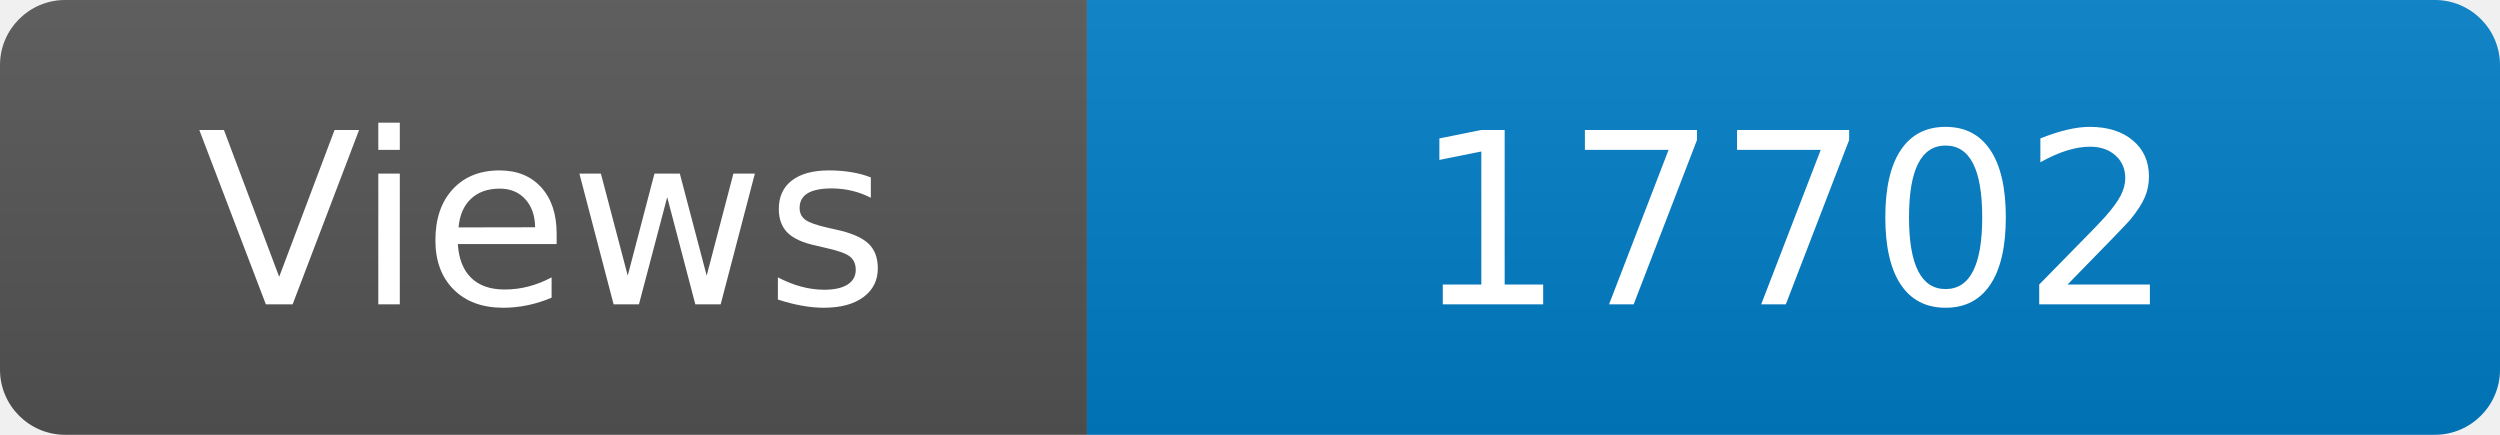
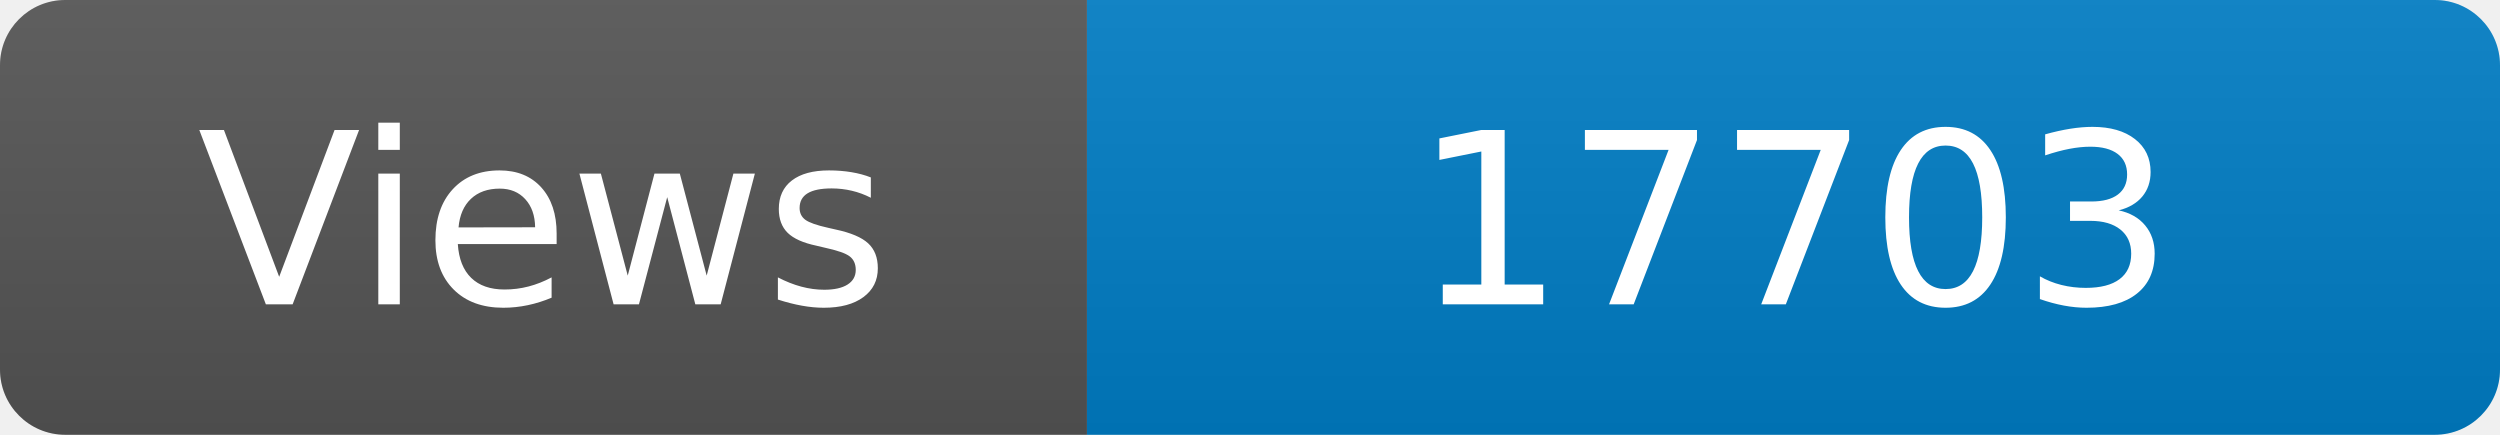
<svg xmlns="http://www.w3.org/2000/svg" width="115" height="20" role="img" aria-label="Maintained?: yes">
  <linearGradient id="s" x2="0" y2="100%">
    <stop offset="0" stop-color="#bbb" stop-opacity=".1" />
    <stop offset="1" stop-opacity=".1" />
  </linearGradient>
  <clipPath id="r">
    <rect width="115" height="20" rx="3" fill="#fff" />
  </clipPath>
  <g clip-path="url(#r)">
    <rect width="50" height="20" fill="#555" />
    <rect x="50" width="160" height="20" fill="#007ec6" />
    <rect width="115" height="20" fill="url(#s)" />
  </g>
  <g fill="#fff" text-anchor="middle" font-family="Verdana,Geneva,DejaVu Sans,sans-serif" font-size="110">
    <text x="250" y="140" transform="scale(.1)" fill="#fff">Views</text>
-     <text x="825" y="140" transform="scale(.1)" fill="#fff">17702</text>
+     <text x="825" y="140" transform="scale(.1)" fill="#fff">17703</text>
  </g>
</svg>
